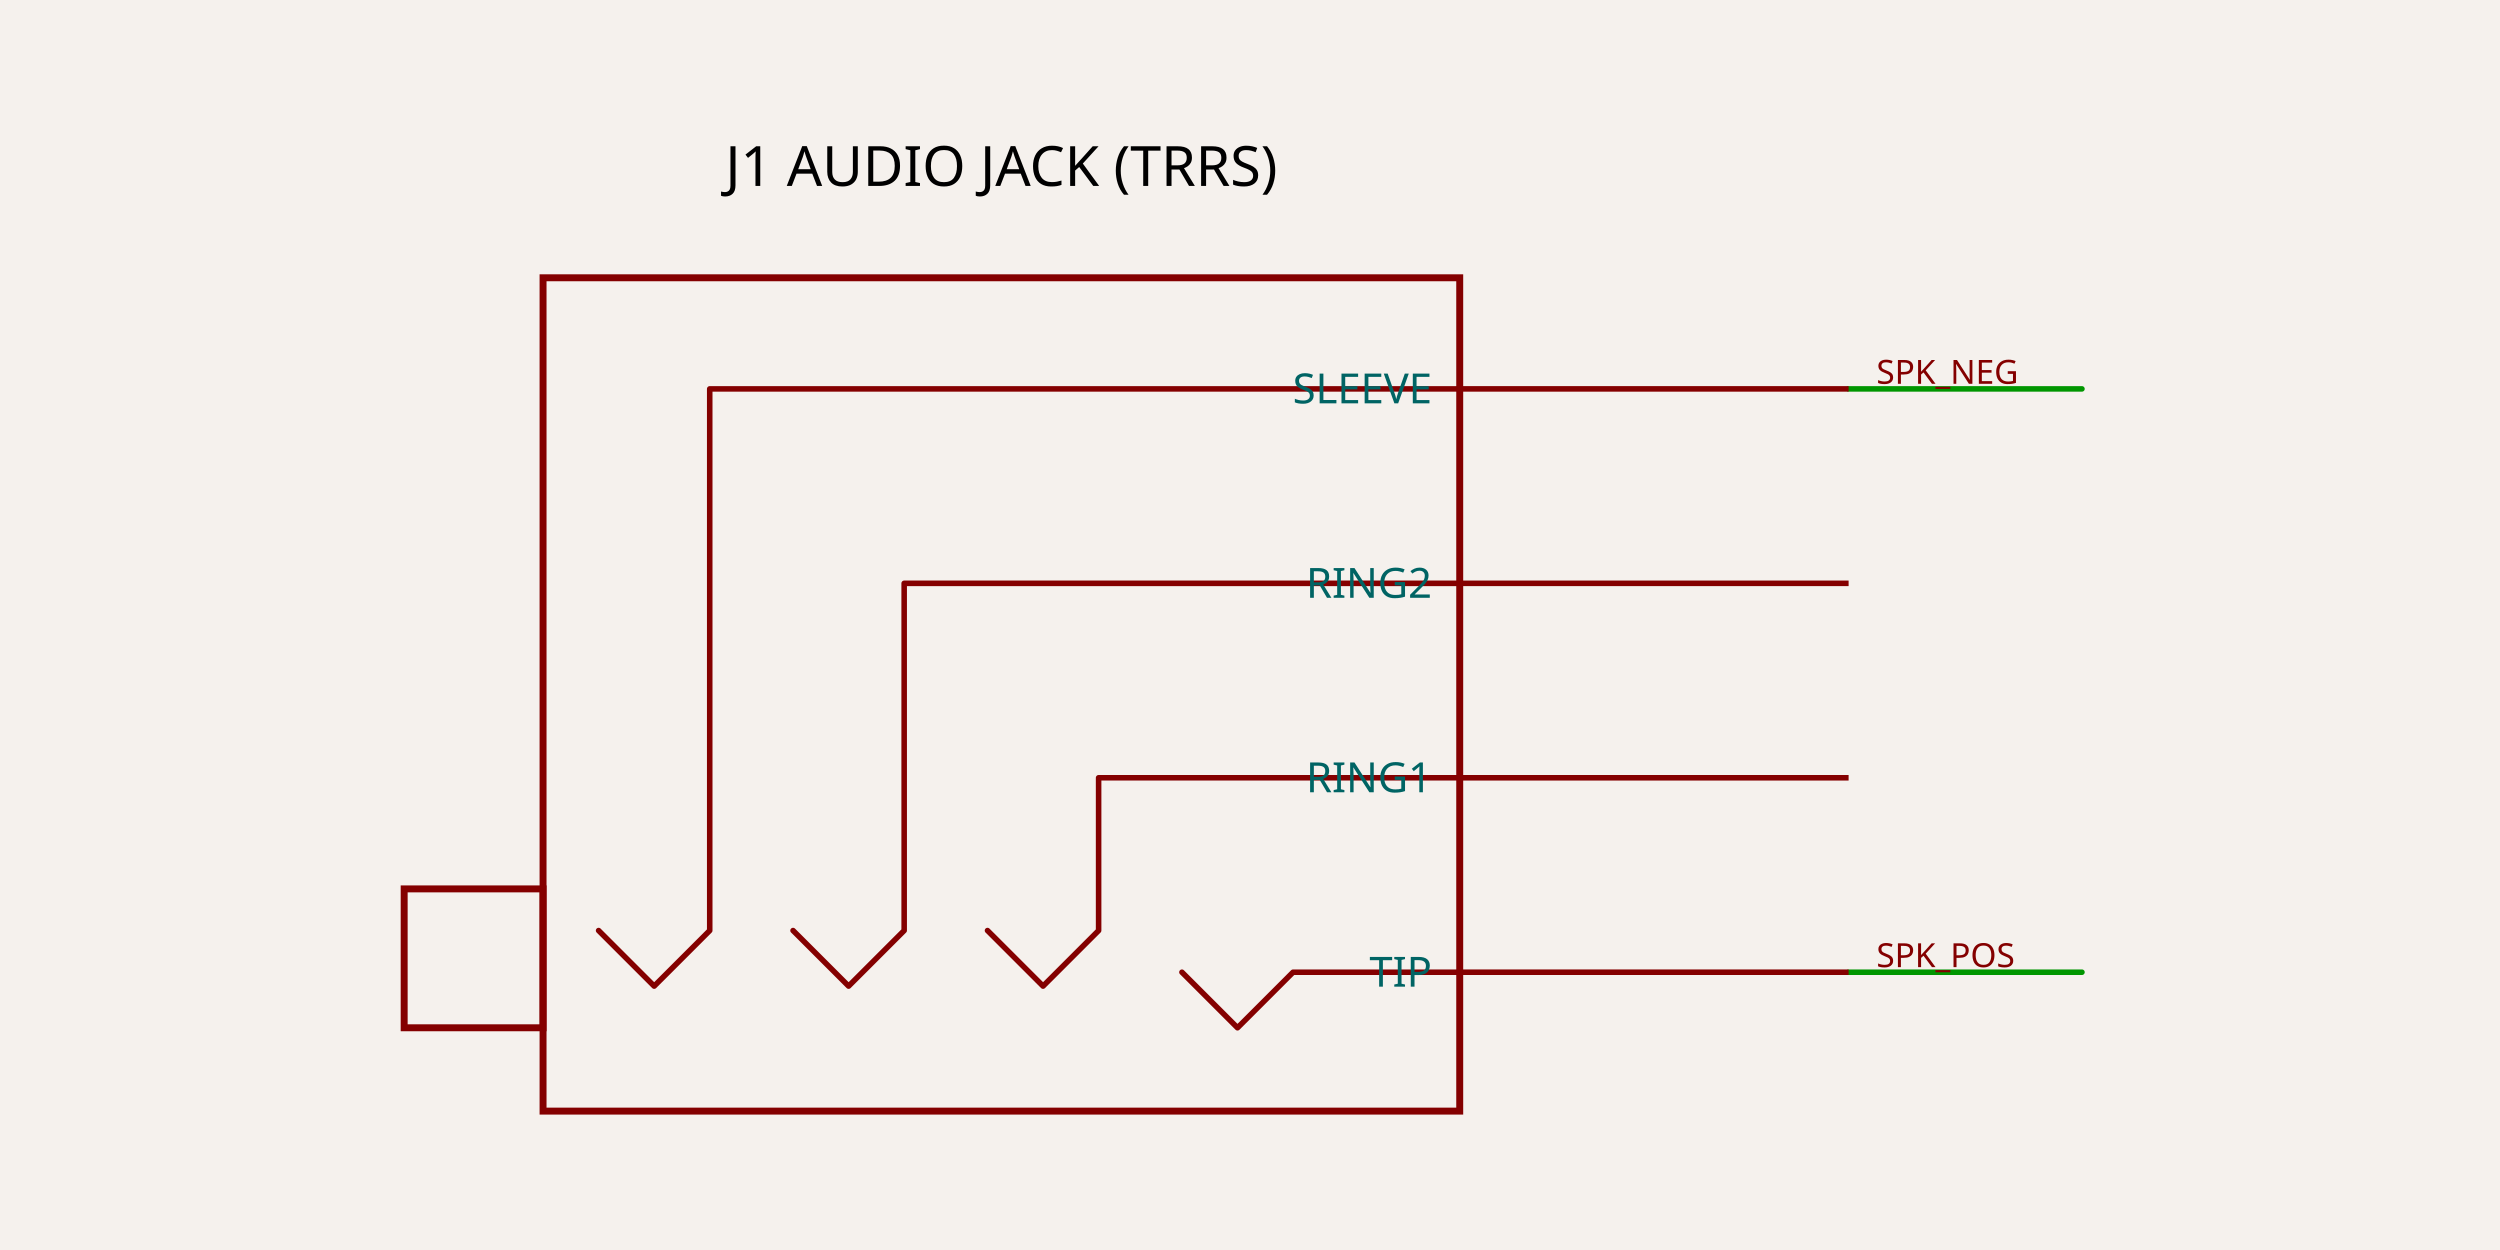
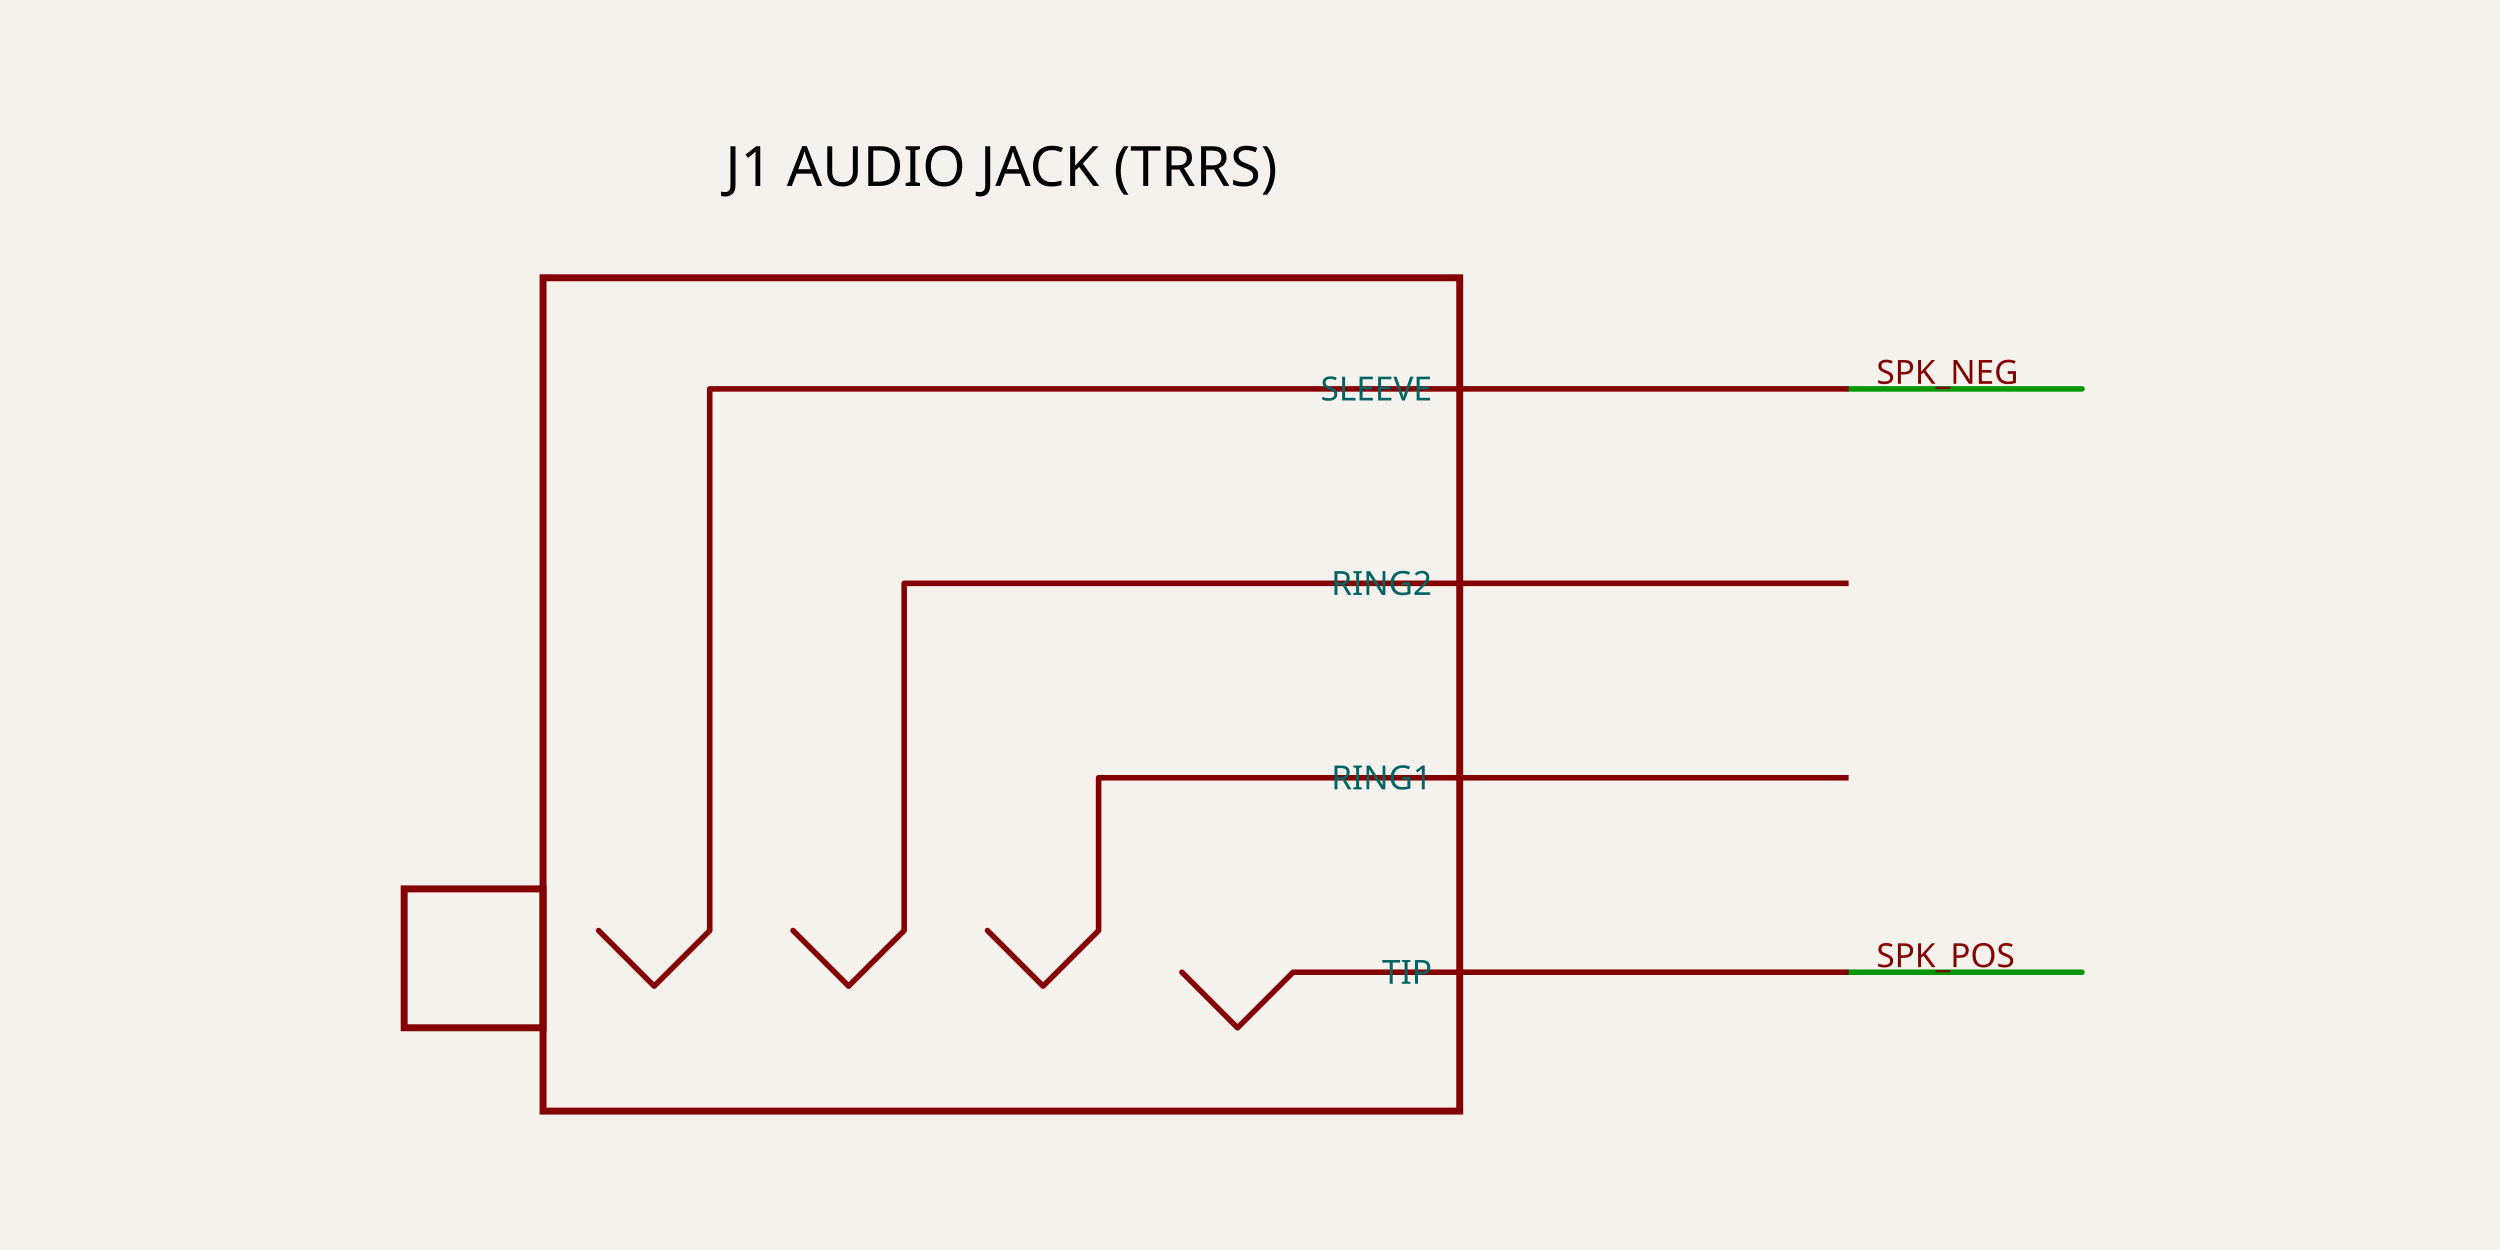
- <svg xmlns="http://www.w3.org/2000/svg" class="tscircuit-schematic" width="1200" height="600" style="background-color: rgb(245, 241, 237)" data-real-to-screen-transform="matrix(133.3333333333,0,0,-133.3333333333,674,306.6666666667)" data-software-used-string="@tscircuit/core@0.0.1773">
+ <svg xmlns="http://www.w3.org/2000/svg" class="tscircuit-schematic" width="1200" height="600" style="background-color: rgb(245, 241, 237)" data-real-to-screen-transform="matrix(133.3333333333,0,0,-133.3333333333,674,306.6666666667)" data-software-used-string="@tscircuit/core@0.0.1776">
  <style>
              .boundary { fill: rgb(245, 241, 237); }
              .schematic-boundary { fill: none; stroke: #fff; }
              .component { fill: none; stroke: rgb(132, 0, 0); }
              .chip { fill: rgb(255, 255, 194); stroke: rgb(132, 0, 0); }
              .component-pin { fill: none; stroke: rgb(132, 0, 0); }
              .text { font-family: sans-serif; fill: rgb(0, 150, 0); }
              .pin-number { fill: rgb(169, 0, 0); }
              .port-label { fill: rgb(0, 100, 100); }
              .component-name { fill: rgb(0, 100, 100); }
              
            </style>
  <rect class="boundary" x="0" y="0" width="1200" height="600" />
  <g class="trace sch-trace" data-layer="base" data-circuit-json-type="schematic_trace" data-schematic-trace-id="schematic_trace_0" data-subcircuit-connectivity-map-key="unnamedsubcircuitsubcircuit_source_group_0_connectivity_net1">
    <path d="M 887.333 466.667 L 999.333 466.667" class="trace-invisible-hover-outline sch-trace-hitbox" stroke="rgb(0, 150, 0)" fill="none" stroke-width="21.333px" stroke-linecap="round" opacity="0" stroke-linejoin="round" />
    <path class="sch-trace-path" d="M 887.333 466.667 L 999.333 466.667" stroke="rgb(0, 150, 0)" fill="none" stroke-width="2.667px" stroke-linecap="round" stroke-linejoin="round" />
  </g>
  <g class="trace sch-trace" data-layer="base" data-circuit-json-type="schematic_trace" data-schematic-trace-id="schematic_trace_1" data-subcircuit-connectivity-map-key="unnamedsubcircuitsubcircuit_source_group_0_connectivity_net0">
    <path d="M 887.333 186.667 L 999.333 186.667" class="trace-invisible-hover-outline sch-trace-hitbox" stroke="rgb(0, 150, 0)" fill="none" stroke-width="21.333px" stroke-linecap="round" opacity="0" stroke-linejoin="round" />
    <path class="sch-trace-path" d="M 887.333 186.667 L 999.333 186.667" stroke="rgb(0, 150, 0)" fill="none" stroke-width="2.667px" stroke-linecap="round" stroke-linejoin="round" />
  </g>
  <g class="trace-overlays sch-trace-overlays" data-layer="overlay" data-circuit-json-type="schematic_trace" data-schematic-trace-id="schematic_trace_0" data-subcircuit-connectivity-map-key="unnamedsubcircuitsubcircuit_source_group_0_connectivity_net1" />
  <g class="trace-overlays sch-trace-overlays" data-layer="overlay" data-circuit-json-type="schematic_trace" data-schematic-trace-id="schematic_trace_1" data-subcircuit-connectivity-map-key="unnamedsubcircuitsubcircuit_source_group_0_connectivity_net0" />
  <g class="sch-component" data-circuit-json-type="schematic_component" data-schematic-component-id="schematic_component_0">
    <line class="sch-line" x1="887.333" y1="466.667" x2="700.667" y2="466.667" stroke="rgba(132, 0, 0)" stroke-width="2.667" data-schematic-line-id="schematic_line_0" data-schematic-component-id="schematic_component_0" />
    <line class="sch-line" x1="887.333" y1="280" x2="700.667" y2="280" stroke="rgba(132, 0, 0)" stroke-width="2.667" data-schematic-line-id="schematic_line_1" data-schematic-component-id="schematic_component_0" />
    <line class="sch-line" x1="887.333" y1="373.333" x2="700.667" y2="373.333" stroke="rgba(132, 0, 0)" stroke-width="2.667" data-schematic-line-id="schematic_line_2" data-schematic-component-id="schematic_component_0" />
    <line class="sch-line" x1="887.333" y1="186.667" x2="700.667" y2="186.667" stroke="rgba(132, 0, 0)" stroke-width="2.667" data-schematic-line-id="schematic_line_3" data-schematic-component-id="schematic_component_0" />
    <rect class="sch-rect" x="260.667" y="133.333" width="440" height="400" fill="none" stroke="rgba(132, 0, 0)" stroke-width="3.333" data-schematic-rect-id="schematic_rect_0" data-schematic-component-id="schematic_component_0" />
    <rect class="sch-rect" x="194" y="426.667" width="66.667" height="66.667" fill="none" stroke="rgba(132, 0, 0)" stroke-width="3.333" data-schematic-rect-id="schematic_rect_1" data-schematic-component-id="schematic_component_0" />
    <path class="sch-path" d="M 700.667 186.667 L 340.667 186.667 L 340.667 446.667 L 314 473.333 L 287.333 446.667" stroke="rgb(132, 0, 0)" stroke-width="2.667" fill="none" stroke-linecap="round" stroke-linejoin="round" data-schematic-component-id="schematic_component_0" />
    <path class="sch-path" d="M 700.667 280 L 434 280 L 434 446.667 L 407.333 473.333 L 380.667 446.667" stroke="rgb(132, 0, 0)" stroke-width="2.667" fill="none" stroke-linecap="round" stroke-linejoin="round" data-schematic-component-id="schematic_component_0" />
    <path class="sch-path" d="M 700.667 373.333 L 527.333 373.333 L 527.333 446.667 L 500.667 473.333 L 474 446.667" stroke="rgb(132, 0, 0)" stroke-width="2.667" fill="none" stroke-linecap="round" stroke-linejoin="round" data-schematic-component-id="schematic_component_0" />
    <path class="sch-path" d="M 700.667 466.667 L 620.667 466.667 L 594 493.333 L 567.333 466.667" stroke="rgb(132, 0, 0)" stroke-width="2.667" fill="none" stroke-linecap="round" stroke-linejoin="round" data-schematic-component-id="schematic_component_0" />
-     <text class="port-label sch-pin-label" x="687.333" y="466.667" style="font-family: sans-serif;" fill="rgb(0, 100, 100)" text-anchor="end" dominant-baseline="middle" font-size="20px" transform="">TIP</text>
-     <text class="port-label sch-pin-label" x="687.333" y="280" style="font-family: sans-serif;" fill="rgb(0, 100, 100)" text-anchor="end" dominant-baseline="middle" font-size="20px" transform="">RING2</text>
-     <text class="port-label sch-pin-label" x="687.333" y="373.333" style="font-family: sans-serif;" fill="rgb(0, 100, 100)" text-anchor="end" dominant-baseline="middle" font-size="20px" transform="">RING1</text>
-     <text class="port-label sch-pin-label" x="687.333" y="186.667" style="font-family: sans-serif;" fill="rgb(0, 100, 100)" text-anchor="end" dominant-baseline="middle" font-size="20px" transform="">SLEEVE</text>
+     <text class="port-label sch-pin-label" x="687.333" y="466.667" style="font-family: sans-serif;" fill="rgb(0, 100, 100)" text-anchor="end" dominant-baseline="middle" font-size="16px" transform="">TIP</text>
+     <text class="port-label sch-pin-label" x="687.333" y="280" style="font-family: sans-serif;" fill="rgb(0, 100, 100)" text-anchor="end" dominant-baseline="middle" font-size="16px" transform="">RING2</text>
+     <text class="port-label sch-pin-label" x="687.333" y="373.333" style="font-family: sans-serif;" fill="rgb(0, 100, 100)" text-anchor="end" dominant-baseline="middle" font-size="16px" transform="">RING1</text>
+     <text class="port-label sch-pin-label" x="687.333" y="186.667" style="font-family: sans-serif;" fill="rgb(0, 100, 100)" text-anchor="end" dominant-baseline="middle" font-size="16px" transform="">SLEEVE</text>
  </g>
  <g class="schematic-port-hover sch-port-hover" data-schematic-port-id="source_port_0">
    <circle cx="887.333" cy="466.667" r="5.333" fill="red" opacity="0" />
  </g>
  <g class="schematic-port-hover sch-port-hover" data-schematic-port-id="source_port_1">
    <circle cx="887.333" cy="280" r="5.333" fill="red" opacity="0" />
  </g>
  <g class="schematic-port-hover sch-port-hover" data-schematic-port-id="source_port_2">
    <circle cx="887.333" cy="373.333" r="5.333" fill="red" opacity="0" />
  </g>
  <g class="schematic-port-hover sch-port-hover" data-schematic-port-id="source_port_3">
    <circle cx="887.333" cy="186.667" r="5.333" fill="red" opacity="0" />
  </g>
  <text class="sch-text" x="480.667" y="80" fill="#000000" text-anchor="middle" dominant-baseline="middle" font-family="sans-serif" font-size="26.667px" transform="rotate(0, 480.6667, 80)">J1 AUDIO JACK (TRRS)</text>
  <text class="sch-text" x="900.667" y="458.667" fill="rgb(132, 0, 0)" text-anchor="start" dominant-baseline="middle" font-family="sans-serif" font-size="16px" transform="rotate(0, 900.6667, 458.6667)">SPK_POS</text>
  <text class="sch-text" x="900.667" y="178.667" fill="rgb(132, 0, 0)" text-anchor="start" dominant-baseline="middle" font-family="sans-serif" font-size="16px" transform="rotate(0, 900.6667, 178.6667)">SPK_NEG</text>
</svg>
